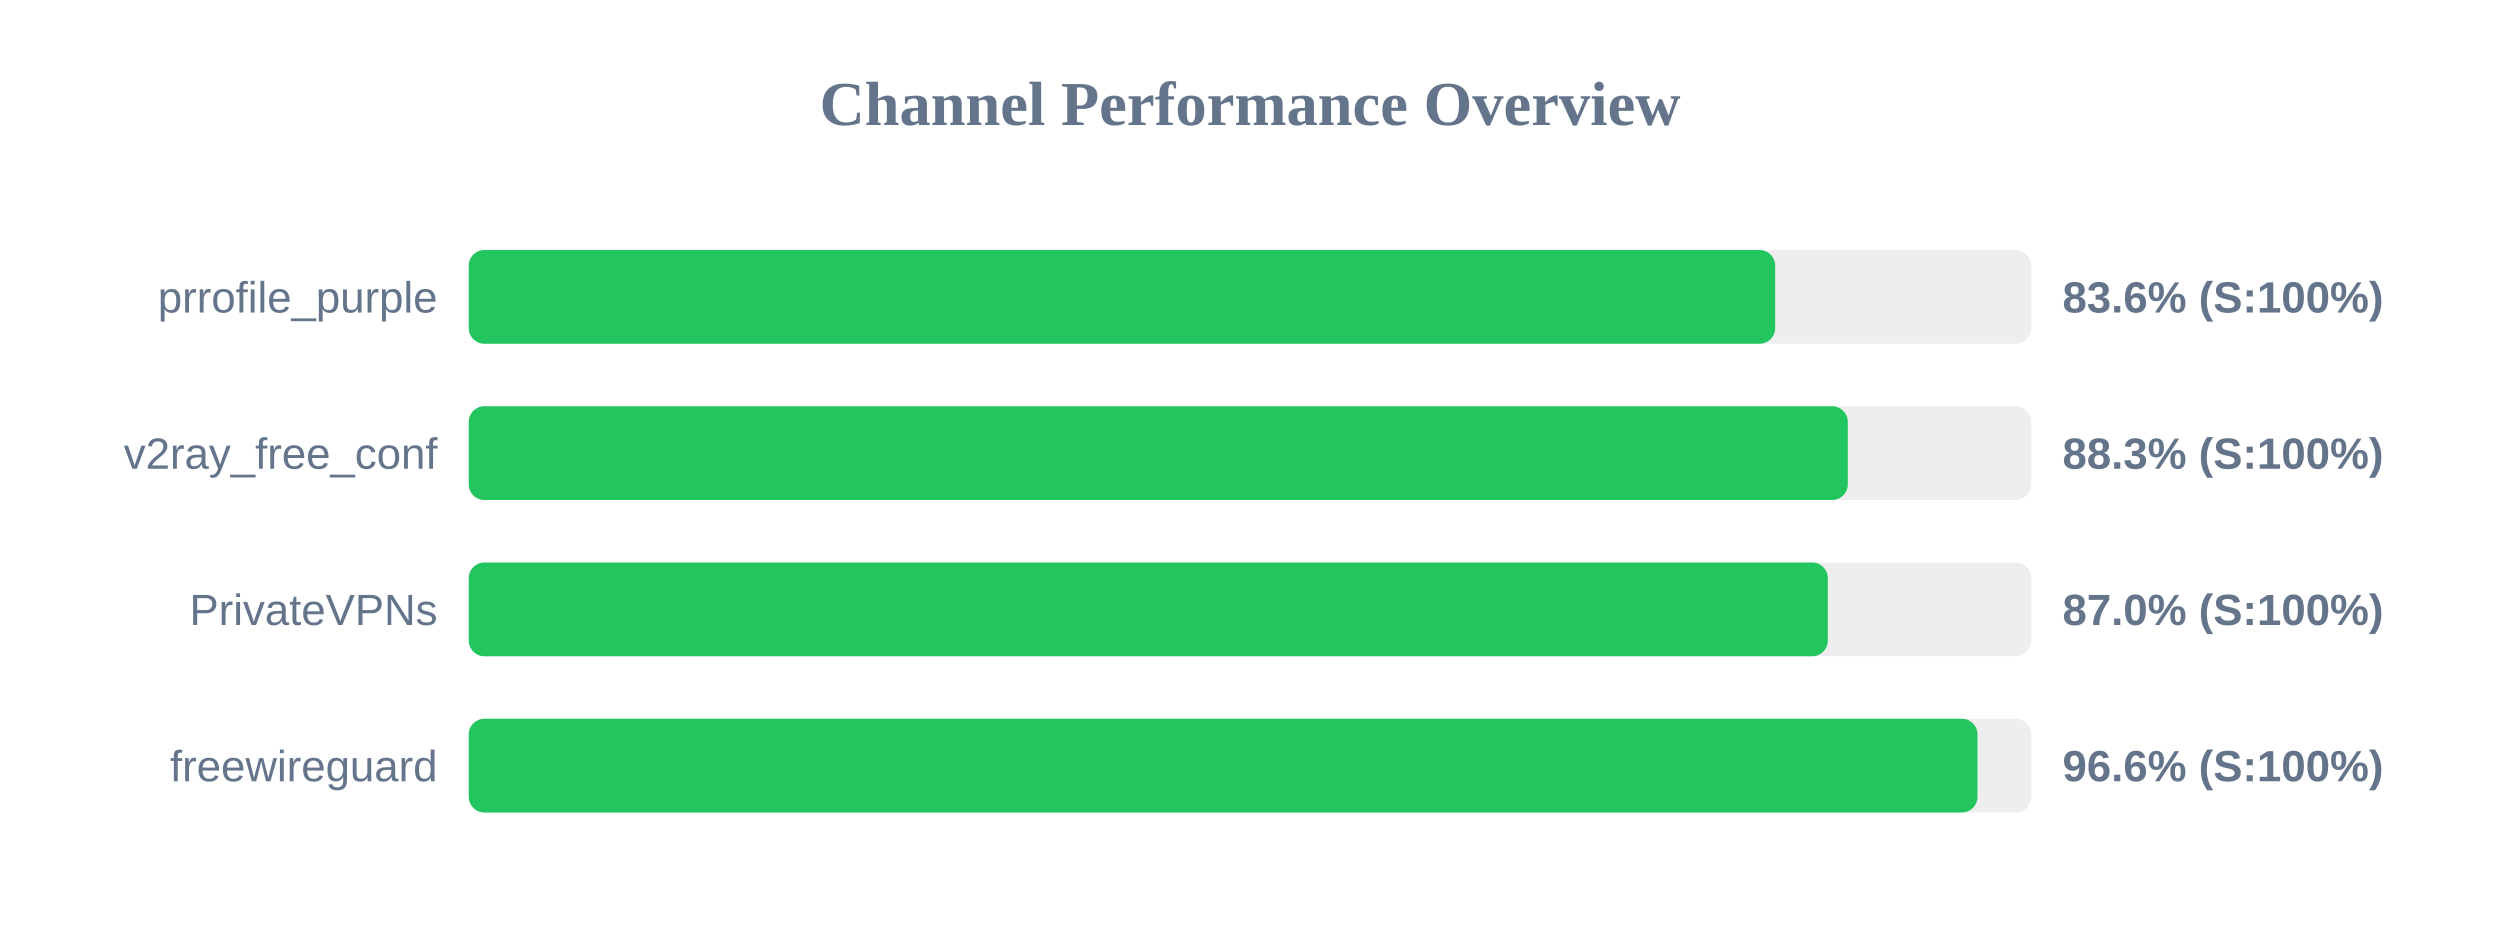
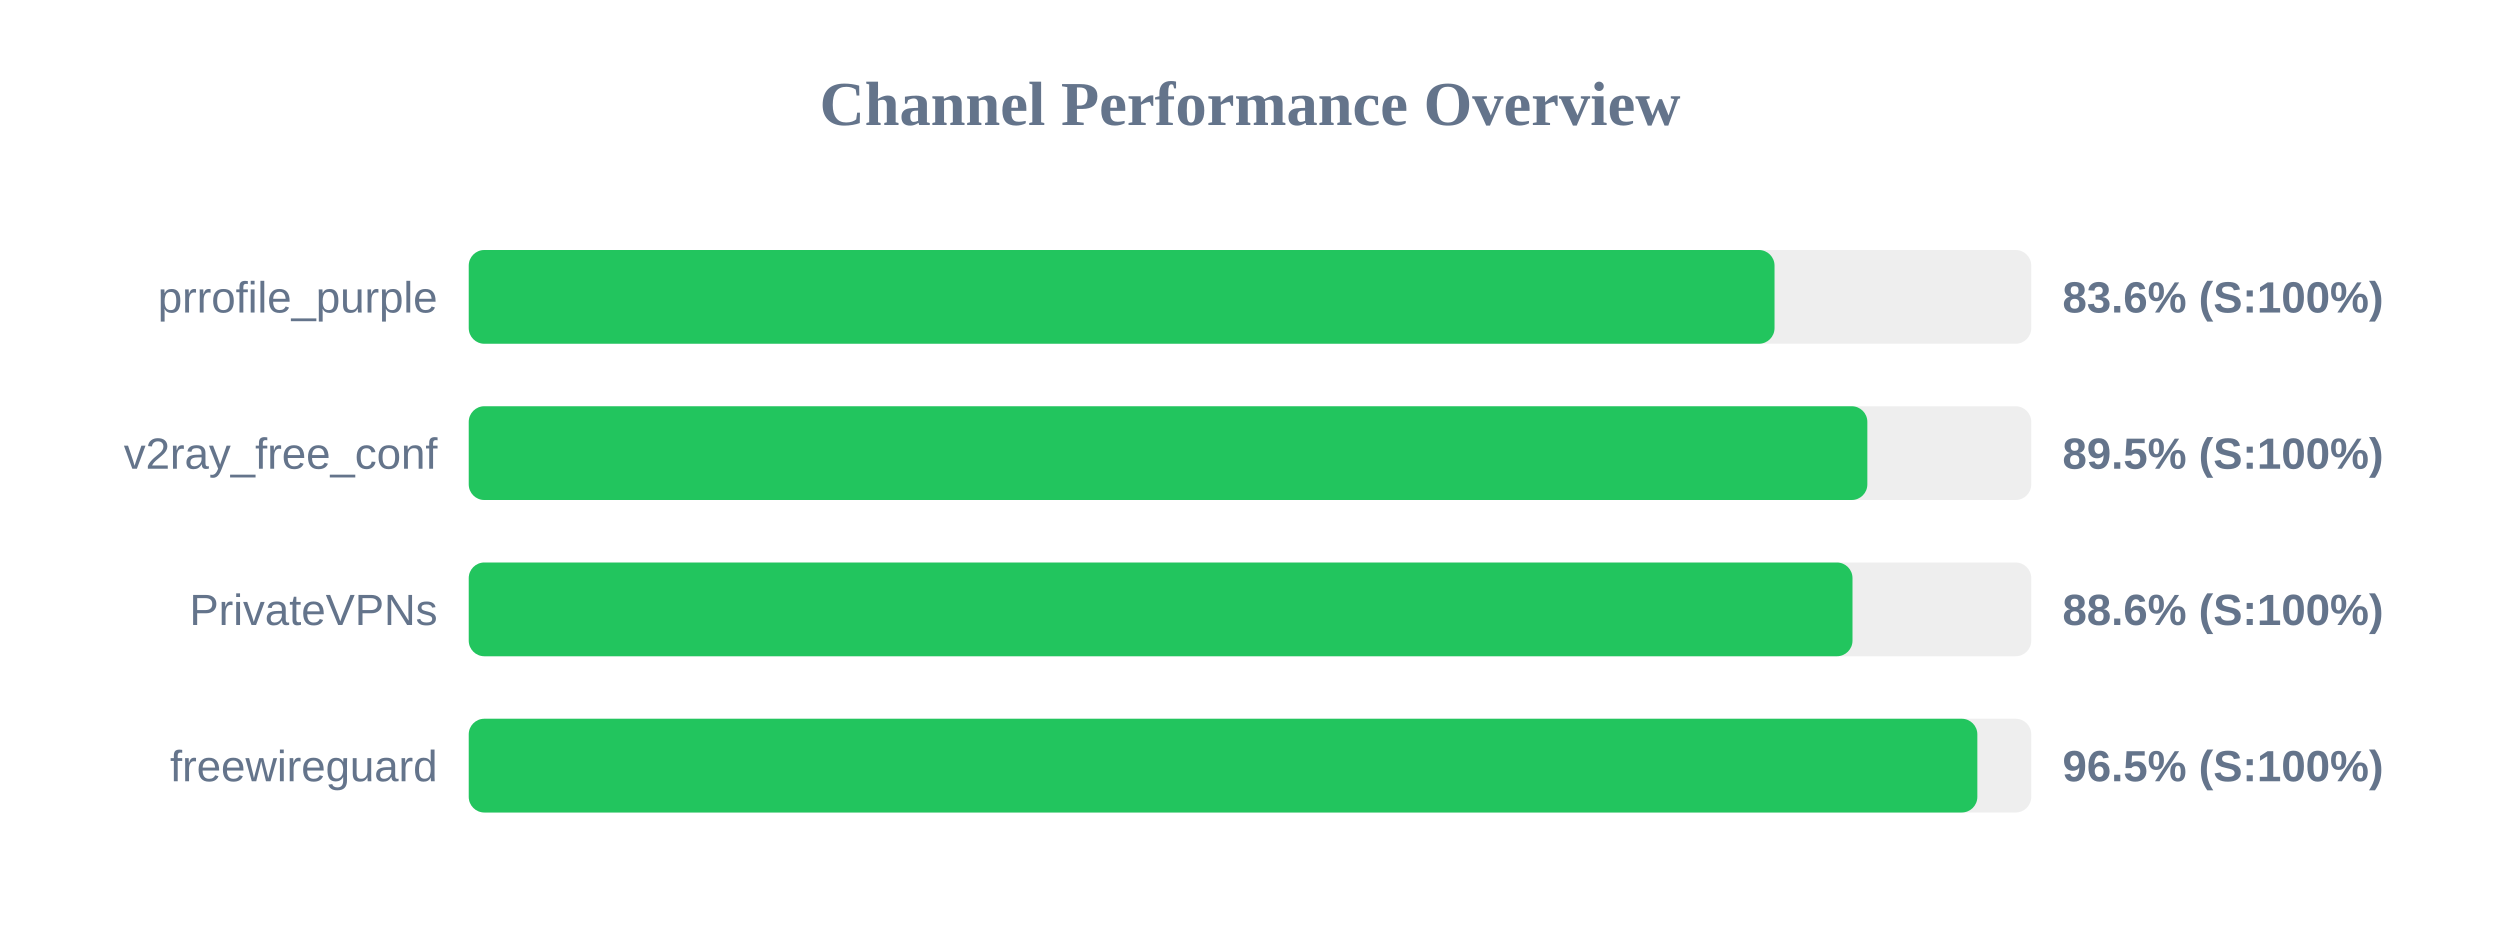
<svg xmlns="http://www.w3.org/2000/svg" width="800" height="300" version="1.1">
  <style>
        .row { font: 14px Arial; fill: #64748b; }
        .score { font: bold 14px Arial; fill: #64748b; }
    </style>
  <text x="400" y="40" text-anchor="middle" font-size="20px" font-weight="bold" fill="#64748b">Channel Performance Overview</text>
  <rect x="150" y="80" width="500" height="30" fill="#eee" rx="5" />
-   <rect x="150" y="80" width="418.05" height="30" fill="#22c55e" rx="5" />
+   <rect x="150" y="80" width="417.85" height="30" fill="#22c55e" rx="5" />
  <text x="140" y="100" text-anchor="end" class="row">prrofile_purple</text>
  <text x="660" y="100" text-anchor="start" class="score">83.6% (S:100%)</text>
  <rect x="150" y="130" width="500" height="30" fill="#eee" rx="5" />
-   <rect x="150" y="130" width="441.3" height="30" fill="#22c55e" rx="5" />
+   <rect x="150" y="130" width="447.55" height="30" fill="#22c55e" rx="5" />
  <text x="140" y="150" text-anchor="end" class="row">v2ray_free_conf</text>
-   <text x="660" y="150" text-anchor="start" class="score">88.3% (S:100%)</text>
+   <text x="660" y="150" text-anchor="start" class="score">89.5% (S:100%)</text>
  <rect x="150" y="180" width="500" height="30" fill="#eee" rx="5" />
-   <rect x="150" y="180" width="434.9" height="30" fill="#22c55e" rx="5" />
+   <rect x="150" y="180" width="442.8" height="30" fill="#22c55e" rx="5" />
  <text x="140" y="200" text-anchor="end" class="row">PrivateVPNs</text>
-   <text x="660" y="200" text-anchor="start" class="score">87.0% (S:100%)</text>
+   <text x="660" y="200" text-anchor="start" class="score">88.6% (S:100%)</text>
  <rect x="150" y="230" width="500" height="30" fill="#eee" rx="5" />
-   <rect x="150" y="230" width="482.8" height="30" fill="#22c55e" rx="5" />
+   <rect x="150" y="230" width="482.75" height="30" fill="#22c55e" rx="5" />
  <text x="140" y="250" text-anchor="end" class="row">freewireguard</text>
-   <text x="660" y="250" text-anchor="start" class="score">96.6% (S:100%)</text>
+   <text x="660" y="250" text-anchor="start" class="score">96.5% (S:100%)</text>
</svg>
